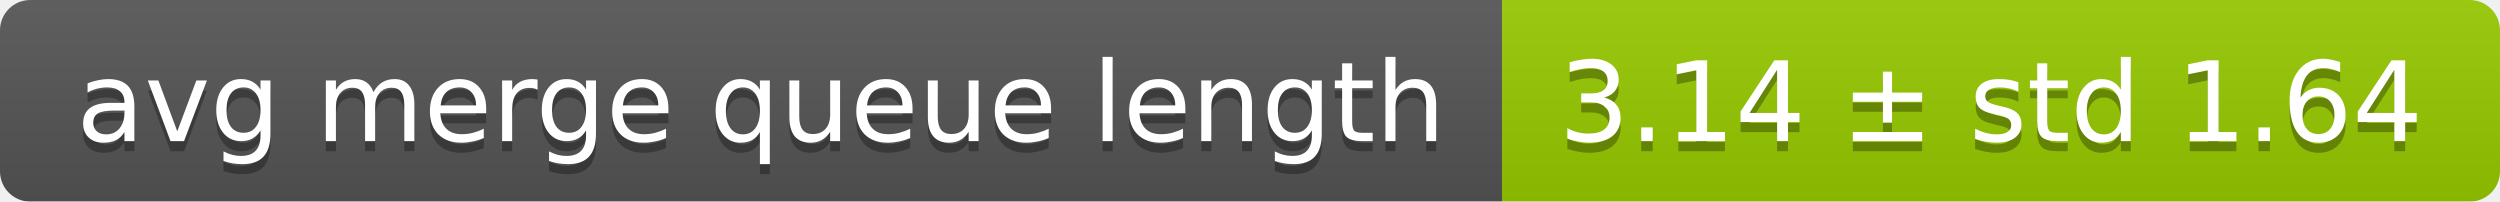
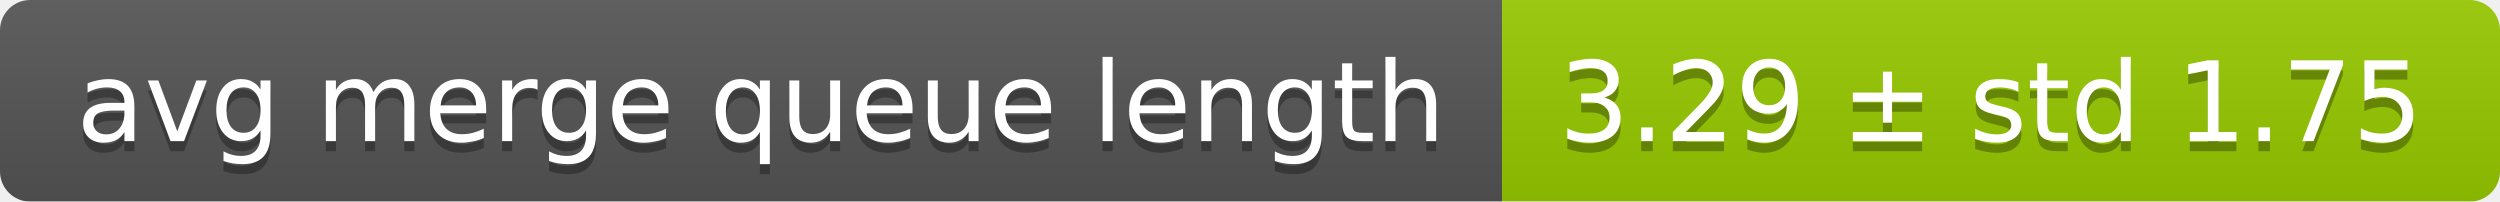
<svg xmlns="http://www.w3.org/2000/svg" width="248" height="20">
  <linearGradient id="smooth" x2="0" y2="100%">
    <stop offset="0" stop-color="#bbb" stop-opacity=".1" />
    <stop offset="1" stop-opacity=".1" />
  </linearGradient>
  <mask id="round">
    <rect width="248" height="20" rx="3" fill="#fff" />
  </mask>
  <g mask="url(#round)">
    <rect width="149" height="20" fill="#555" />
    <rect x="149" width="99" height="20" fill="#97ca00" />
    <rect width="248" height="20" fill="url(#smooth)" />
  </g>
  <g fill="#fff" text-anchor="middle" font-family="DejaVu Sans,Verdana,Geneva,sans-serif" font-size="11">
    <text x="75.5" y="15" fill="#010101" fill-opacity=".3">avg merge queue length</text>
    <text x="75.5" y="14">avg merge queue length</text>
-     <text x="197.5" y="15" fill="#010101" fill-opacity=".3">3.14 ± std 1.64</text>
-     <text x="197.5" y="14">3.14 ± std 1.64</text>
+     <text x="197.5" y="15" fill="#010101" fill-opacity=".3">3.29 ± std 1.75</text>
+     <text x="197.5" y="14">3.29 ± std 1.75</text>
  </g>
</svg>
